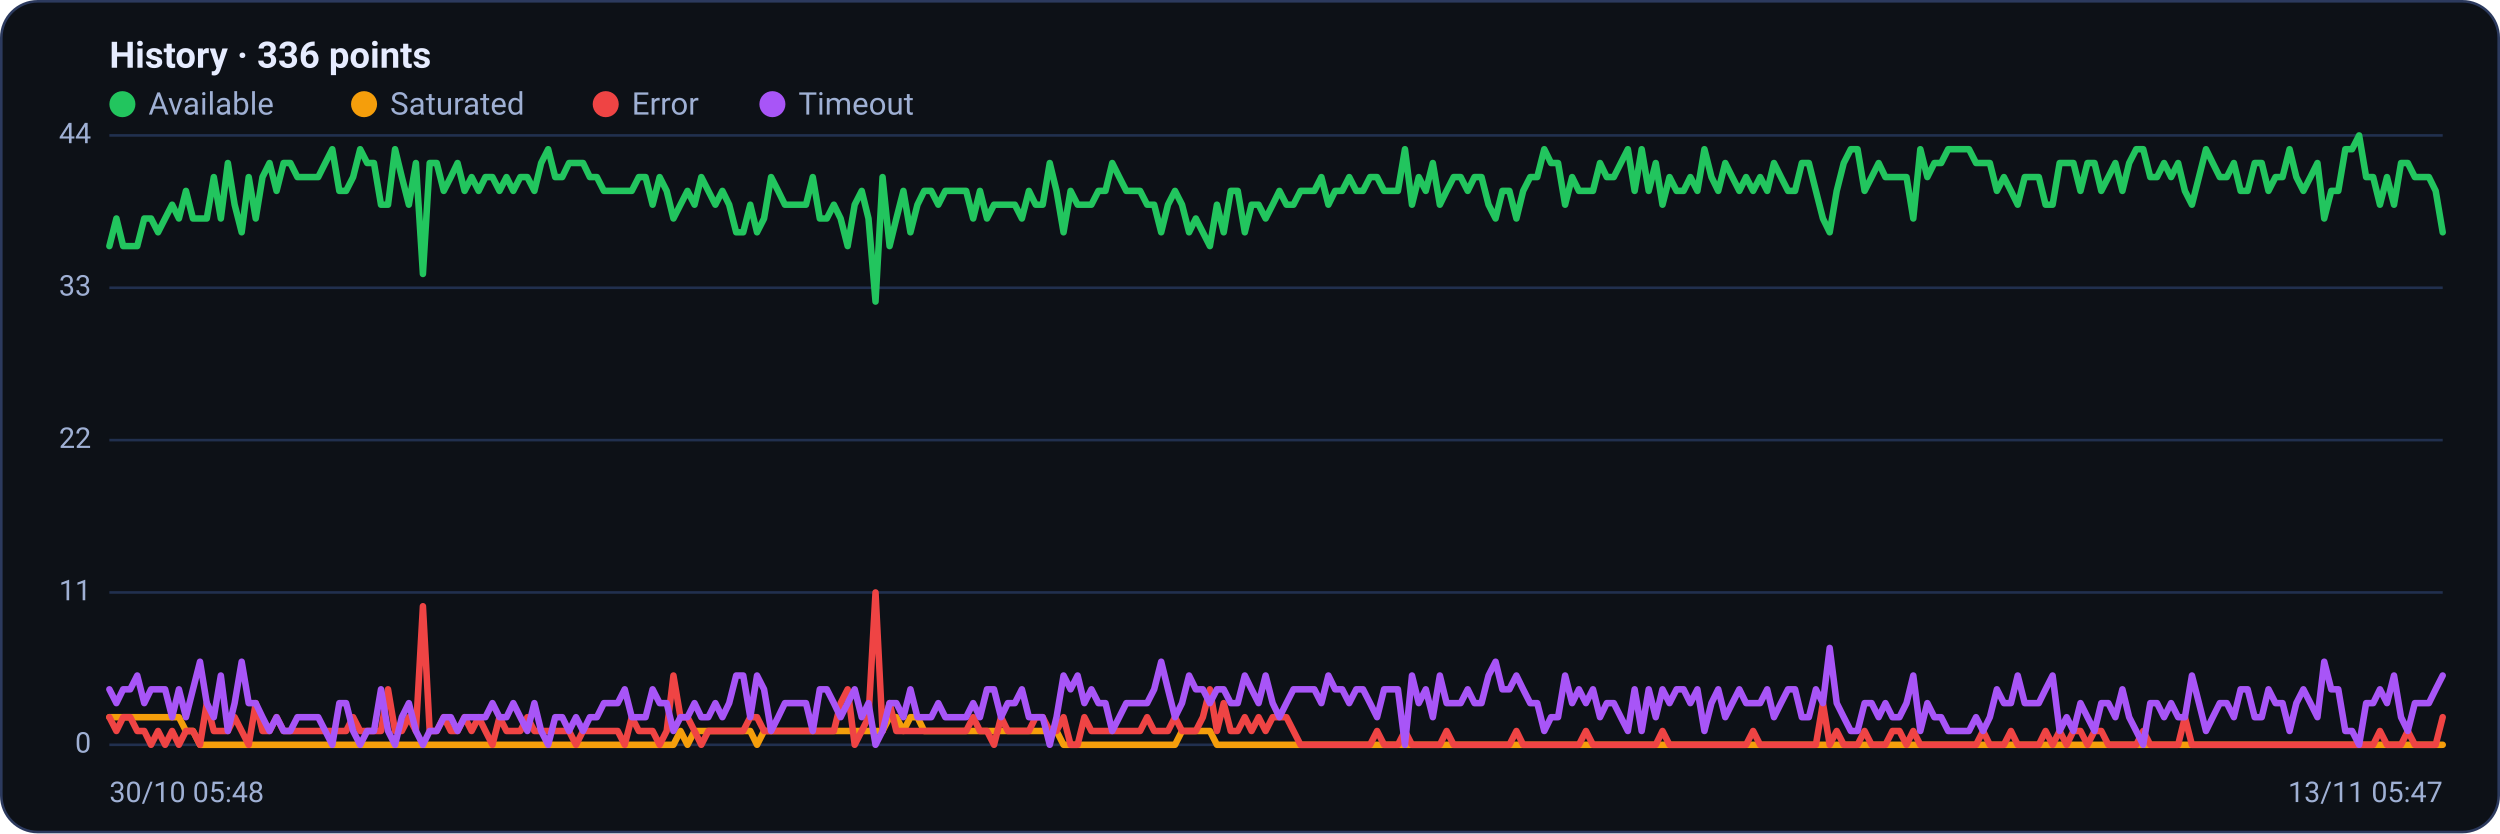
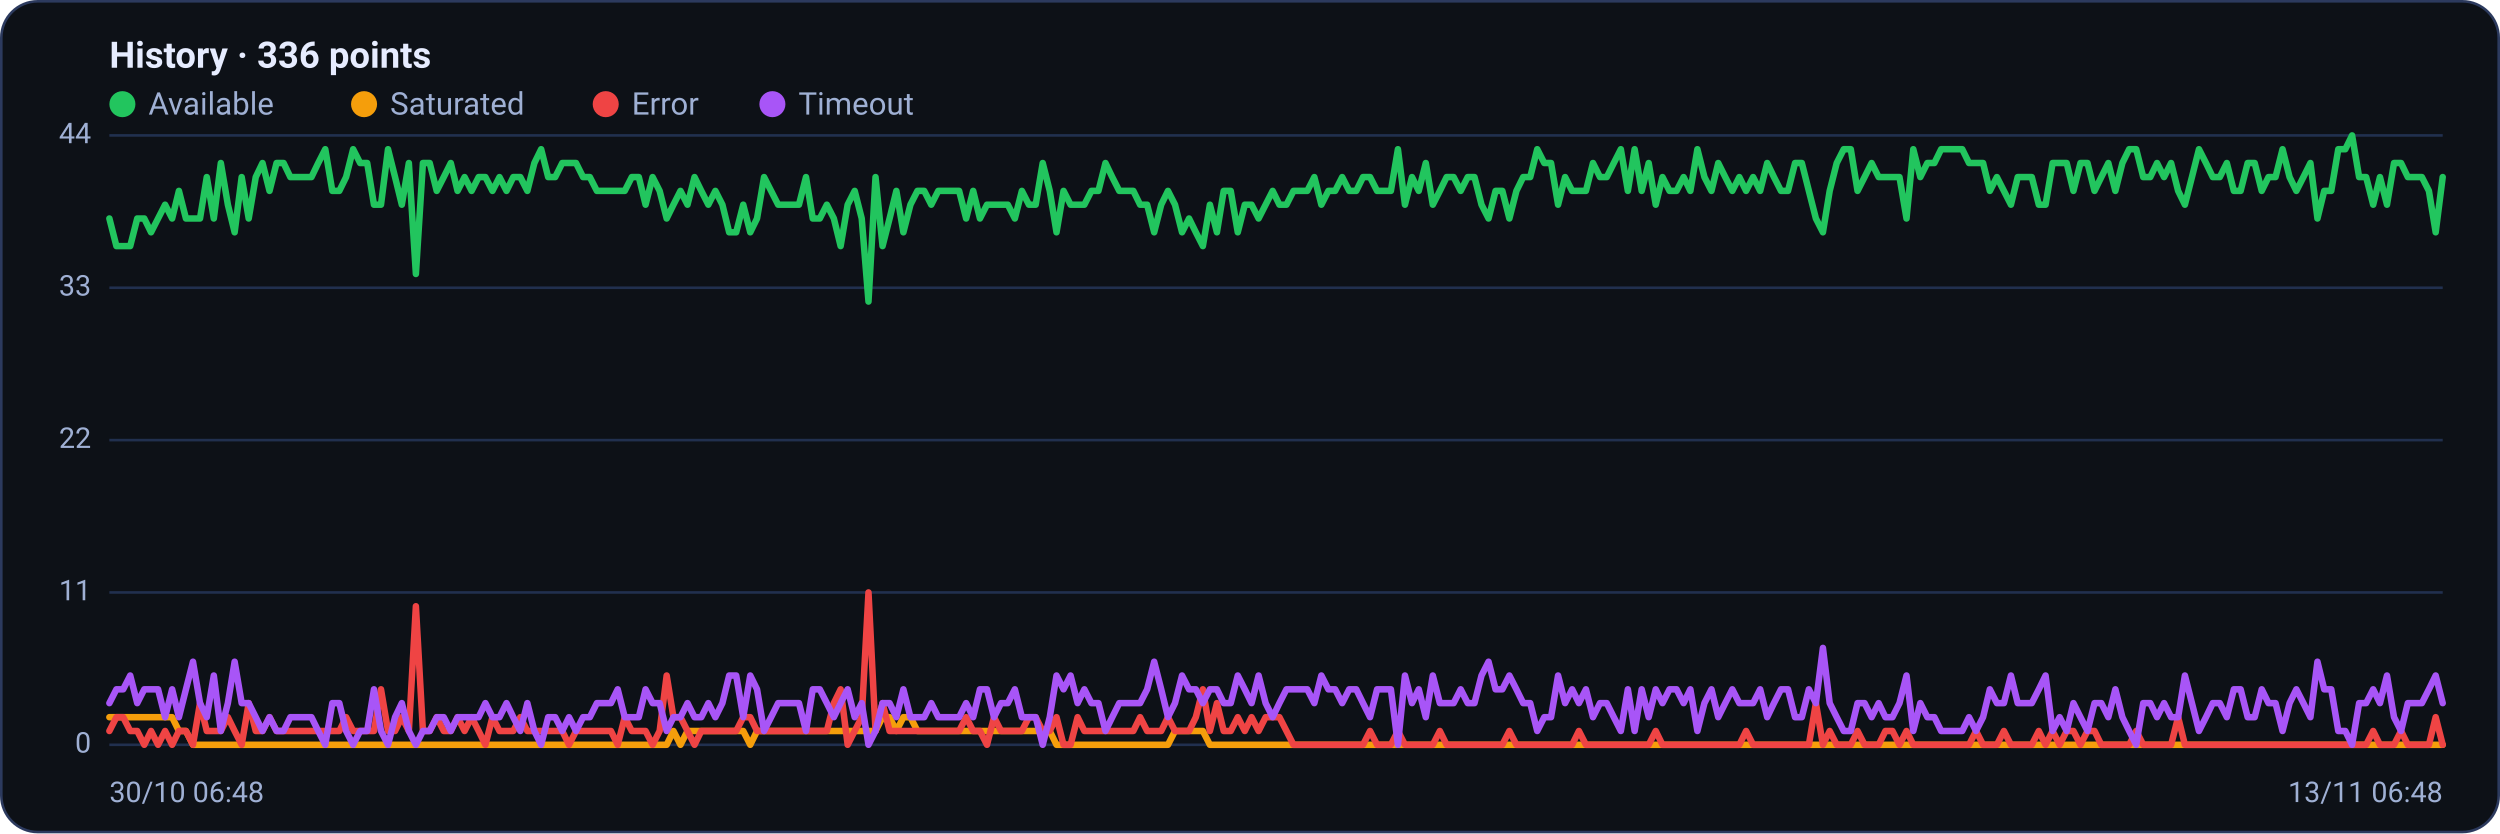
<svg xmlns="http://www.w3.org/2000/svg" viewBox="0 0 960 320" width="960" height="320" font-family="Segoe UI, system-ui, -apple-system, Roboto, Helvetica, Arial, sans-serif" role="img" aria-label="Availability history per region">
  <rect x="0.5" y="0.5" width="959" height="319" rx="14" fill="#0d1117" stroke="#2c3a5e" />
  <text x="42" y="26" font-size="14" font-weight="600" fill="#e6ecff">History · 336 points</text>
  <circle cx="47" cy="40" r="5" fill="#22c55e" />
  <text x="57" y="44" font-size="12" fill="#9fb0d4">Available</text>
  <circle cx="139.8" cy="40" r="5" fill="#f59e0b" />
  <text x="149.8" y="44" font-size="12" fill="#9fb0d4">Saturated</text>
  <circle cx="232.6" cy="40" r="5" fill="#ef4444" />
  <text x="242.6" y="44" font-size="12" fill="#9fb0d4">Error</text>
  <circle cx="296.6" cy="40" r="5" fill="#a855f7" />
  <text x="306.6" y="44" font-size="12" fill="#9fb0d4">Timeout</text>
  <line x1="42" y1="286.0" x2="938" y2="286.0" stroke="#21304f" stroke-width="1" />
  <text x="35" y="289.0" text-anchor="end" font-size="11" fill="#9fb0d4">0</text>
  <line x1="42" y1="227.5" x2="938" y2="227.5" stroke="#21304f" stroke-width="1" />
  <text x="35" y="230.5" text-anchor="end" font-size="11" fill="#9fb0d4">11</text>
  <line x1="42" y1="169.0" x2="938" y2="169.0" stroke="#21304f" stroke-width="1" />
  <text x="35" y="172.0" text-anchor="end" font-size="11" fill="#9fb0d4">22</text>
  <line x1="42" y1="110.5" x2="938" y2="110.5" stroke="#21304f" stroke-width="1" />
  <text x="35" y="113.5" text-anchor="end" font-size="11" fill="#9fb0d4">33</text>
  <line x1="42" y1="52.0" x2="938" y2="52.0" stroke="#21304f" stroke-width="1" />
  <text x="35" y="55.0" text-anchor="end" font-size="11" fill="#9fb0d4">44</text>
-   <polyline fill="none" stroke="#22c55e" stroke-width="2.5" stroke-linejoin="round" stroke-linecap="round" points="42.0,94.5 44.7,83.9 47.3,94.5 50.0,94.5 52.7,94.5 55.4,83.9 58.0,83.9 60.7,89.2 63.4,83.9 66.1,78.6 68.7,83.9 71.4,73.3 74.1,83.9 76.8,83.9 79.4,83.9 82.1,68.0 84.8,83.9 87.5,62.6 90.1,78.6 92.8,89.2 95.5,68.0 98.2,83.9 100.8,68.0 103.5,62.6 106.2,73.3 108.9,62.6 111.5,62.6 114.2,68.0 116.9,68.0 119.6,68.0 122.2,68.0 124.9,62.6 127.6,57.3 130.3,73.3 132.9,73.3 135.6,68.0 138.3,57.3 141.0,62.6 143.6,62.6 146.3,78.6 149.0,78.6 151.7,57.3 154.3,68.0 157.0,78.6 159.7,62.6 162.4,105.2 165.0,62.6 167.7,62.6 170.4,73.3 173.1,68.0 175.7,62.6 178.4,73.3 181.1,68.0 183.8,73.3 186.4,68.0 189.1,68.0 191.8,73.3 194.5,68.0 197.1,73.3 199.8,68.0 202.5,68.0 205.2,73.3 207.8,62.6 210.5,57.3 213.2,68.0 215.9,68.0 218.5,62.6 221.2,62.6 223.9,62.6 226.5,68.0 229.2,68.0 231.9,73.3 234.6,73.3 237.2,73.3 239.9,73.3 242.6,73.3 245.3,68.0 247.9,68.0 250.6,78.6 253.3,68.0 256.0,73.3 258.6,83.9 261.3,78.6 264.0,73.3 266.7,78.6 269.3,68.0 272.0,73.3 274.7,78.6 277.4,73.3 280.0,78.6 282.7,89.2 285.4,89.2 288.1,78.6 290.7,89.2 293.4,83.9 296.1,68.0 298.8,73.3 301.4,78.6 304.1,78.6 306.8,78.6 309.5,78.6 312.1,68.0 314.8,83.9 317.5,83.9 320.2,78.6 322.8,83.9 325.5,94.5 328.2,78.6 330.9,73.3 333.5,83.9 336.2,115.8 338.9,68.0 341.6,94.5 344.2,83.9 346.9,73.3 349.6,89.2 352.3,78.6 354.9,73.3 357.6,73.3 360.3,78.6 363.0,73.3 365.6,73.3 368.3,73.3 371.0,73.3 373.7,83.9 376.3,73.3 379.0,83.9 381.7,78.6 384.4,78.6 387.0,78.6 389.7,78.6 392.4,83.9 395.1,73.3 397.7,78.6 400.4,78.6 403.1,62.6 405.7,73.3 408.4,89.2 411.1,73.3 413.8,78.6 416.4,78.6 419.1,78.6 421.8,73.3 424.5,73.3 427.1,62.6 429.8,68.0 432.5,73.3 435.2,73.3 437.8,73.3 440.5,78.6 443.2,78.6 445.9,89.2 448.5,78.6 451.2,73.3 453.9,78.6 456.6,89.2 459.2,83.9 461.9,89.2 464.6,94.5 467.3,78.6 469.9,89.2 472.6,73.3 475.3,73.3 478.0,89.2 480.6,78.6 483.3,78.6 486.0,83.9 488.7,78.6 491.3,73.3 494.0,78.6 496.7,78.6 499.4,73.3 502.0,73.3 504.7,73.3 507.4,68.0 510.1,78.6 512.7,73.3 515.4,73.3 518.1,68.0 520.8,73.3 523.4,73.3 526.1,68.0 528.8,68.0 531.5,73.3 534.1,73.3 536.8,73.3 539.5,57.3 542.2,78.6 544.8,68.0 547.5,73.3 550.2,62.6 552.9,78.6 555.5,73.3 558.2,68.0 560.9,68.0 563.6,73.3 566.2,68.0 568.9,68.0 571.6,78.6 574.3,83.9 576.9,73.3 579.6,73.3 582.3,83.9 584.9,73.3 587.6,68.0 590.3,68.0 593.0,57.3 595.6,62.6 598.3,62.6 601.0,78.6 603.7,68.0 606.3,73.3 609.0,73.3 611.7,73.3 614.4,62.6 617.0,68.0 619.7,68.0 622.4,62.6 625.1,57.3 627.7,73.3 630.4,57.3 633.1,73.3 635.8,62.6 638.4,78.6 641.1,68.0 643.8,73.3 646.5,73.3 649.1,68.0 651.8,73.3 654.5,57.3 657.2,68.0 659.8,73.3 662.5,62.6 665.2,68.0 667.9,73.3 670.5,68.0 673.2,73.3 675.9,68.0 678.6,73.3 681.2,62.6 683.9,68.0 686.6,73.3 689.3,73.3 691.9,62.6 694.6,62.6 697.3,73.3 700.0,83.9 702.6,89.2 705.3,73.3 708.0,62.6 710.7,57.3 713.3,57.3 716.0,73.3 718.7,68.0 721.4,62.6 724.0,68.0 726.7,68.0 729.4,68.0 732.1,68.0 734.7,83.9 737.4,57.3 740.1,68.0 742.8,62.6 745.4,62.6 748.1,57.3 750.8,57.3 753.5,57.3 756.1,57.3 758.8,62.6 761.5,62.6 764.1,62.6 766.8,73.3 769.5,68.0 772.2,73.3 774.8,78.6 777.5,68.0 780.2,68.0 782.9,68.0 785.5,78.6 788.2,78.6 790.9,62.6 793.6,62.6 796.2,62.6 798.9,73.3 801.6,62.6 804.3,62.6 806.9,73.3 809.6,68.0 812.3,62.6 815.0,73.3 817.6,62.6 820.3,57.3 823.0,57.3 825.7,68.0 828.3,68.0 831.0,62.6 833.7,68.0 836.4,62.6 839.0,73.3 841.7,78.6 844.4,68.0 847.1,57.3 849.7,62.6 852.4,68.0 855.1,68.0 857.8,62.6 860.4,73.3 863.1,73.3 865.8,62.6 868.5,62.6 871.1,73.3 873.8,68.0 876.5,68.0 879.2,57.3 881.8,68.0 884.5,73.3 887.2,68.0 889.9,62.6 892.5,83.9 895.2,73.3 897.9,73.3 900.6,57.3 903.2,57.3 905.9,52.0 908.6,68.0 911.3,68.0 913.9,78.6 916.6,68.0 919.3,78.6 922.0,62.6 924.6,62.6 927.3,68.0 930.0,68.0 932.7,68.0 935.3,73.3 938.0,89.2" />
-   <polyline fill="none" stroke="#f59e0b" stroke-width="2.5" stroke-linejoin="round" stroke-linecap="round" points="42.0,275.4 44.7,275.4 47.3,275.4 50.0,275.4 52.7,275.4 55.4,275.4 58.0,275.4 60.7,275.4 63.4,275.4 66.1,275.4 68.7,275.4 71.4,280.7 74.1,280.7 76.8,286.0 79.4,286.0 82.1,286.0 84.8,286.0 87.5,286.0 90.1,286.0 92.8,286.0 95.5,286.0 98.2,286.0 100.8,286.0 103.5,286.0 106.2,286.0 108.9,286.0 111.5,286.0 114.2,286.0 116.9,286.0 119.6,286.0 122.2,286.0 124.9,286.0 127.6,286.0 130.3,286.0 132.9,286.0 135.6,286.0 138.3,286.0 141.0,286.0 143.6,286.0 146.3,286.0 149.0,286.0 151.7,286.0 154.3,286.0 157.0,286.0 159.7,286.0 162.4,286.0 165.0,286.0 167.7,286.0 170.4,286.0 173.1,286.0 175.7,286.0 178.4,286.0 181.1,286.0 183.8,286.0 186.4,286.0 189.1,286.0 191.8,286.0 194.5,286.0 197.1,286.0 199.8,286.0 202.5,286.0 205.2,286.0 207.8,286.0 210.5,286.0 213.2,286.0 215.9,286.0 218.5,286.0 221.2,286.0 223.9,286.0 226.5,286.0 229.2,286.0 231.9,286.0 234.6,286.0 237.2,286.0 239.9,286.0 242.6,286.0 245.3,286.0 247.9,286.0 250.6,286.0 253.3,286.0 256.0,286.0 258.6,286.0 261.3,280.7 264.0,286.0 266.7,280.7 269.3,280.7 272.0,280.7 274.7,280.7 277.4,280.7 280.0,280.7 282.7,280.7 285.4,280.7 288.1,280.7 290.7,286.0 293.4,280.7 296.1,280.7 298.8,280.7 301.4,280.7 304.1,280.7 306.8,280.7 309.5,280.7 312.1,280.7 314.8,280.7 317.5,280.7 320.2,280.7 322.8,280.7 325.5,280.7 328.2,280.7 330.9,280.7 333.5,280.7 336.2,280.7 338.9,280.7 341.6,275.4 344.2,275.4 346.9,280.7 349.6,275.4 352.3,275.4 354.9,280.7 357.6,280.7 360.3,280.7 363.0,280.7 365.6,280.7 368.3,280.7 371.0,280.7 373.7,280.7 376.3,280.7 379.0,280.7 381.7,280.7 384.4,280.7 387.0,280.7 389.7,280.7 392.4,280.7 395.1,280.7 397.7,280.7 400.4,280.7 403.1,280.7 405.7,280.7 408.4,286.0 411.1,286.0 413.8,286.0 416.4,286.0 419.1,286.0 421.8,286.0 424.5,286.0 427.1,286.0 429.8,286.0 432.5,286.0 435.2,286.0 437.8,286.0 440.5,286.0 443.2,286.0 445.9,286.0 448.5,286.0 451.2,286.0 453.9,280.7 456.6,280.7 459.2,280.7 461.9,280.7 464.6,280.7 467.3,286.0 469.9,286.0 472.6,286.0 475.3,286.0 478.0,286.0 480.6,286.0 483.3,286.0 486.0,286.0 488.7,286.0 491.3,286.0 494.0,286.0 496.7,286.0 499.4,286.0 502.0,286.0 504.7,286.0 507.4,286.0 510.1,286.0 512.7,286.0 515.4,286.0 518.1,286.0 520.8,286.0 523.4,286.0 526.1,286.0 528.8,286.0 531.5,286.0 534.1,286.0 536.8,286.0 539.5,286.0 542.2,286.0 544.8,286.0 547.5,286.0 550.2,286.0 552.9,286.0 555.5,286.0 558.2,286.0 560.9,286.0 563.6,286.0 566.2,286.0 568.9,286.0 571.6,286.0 574.3,286.0 576.9,286.0 579.6,286.0 582.3,286.0 584.9,286.0 587.6,286.0 590.3,286.0 593.0,286.0 595.6,286.0 598.3,286.0 601.0,286.0 603.7,286.0 606.3,286.0 609.0,286.0 611.7,286.0 614.4,286.0 617.0,286.0 619.7,286.0 622.4,286.0 625.1,286.0 627.7,286.0 630.4,286.0 633.1,286.0 635.8,286.0 638.4,286.0 641.1,286.0 643.8,286.0 646.5,286.0 649.1,286.0 651.8,286.0 654.5,286.0 657.2,286.0 659.8,286.0 662.5,286.0 665.2,286.0 667.9,286.0 670.5,286.0 673.2,286.0 675.9,286.0 678.6,286.0 681.2,286.0 683.9,286.0 686.6,286.0 689.3,286.0 691.9,286.0 694.6,286.0 697.3,286.0 700.0,286.0 702.6,286.0 705.3,286.0 708.0,286.0 710.7,286.0 713.3,286.0 716.0,286.0 718.7,286.0 721.4,286.0 724.0,286.0 726.7,286.0 729.4,286.0 732.1,286.0 734.7,286.0 737.4,286.0 740.1,286.0 742.8,286.0 745.4,286.0 748.1,286.0 750.8,286.0 753.5,286.0 756.1,286.0 758.8,286.0 761.5,286.0 764.1,286.0 766.8,286.0 769.5,286.0 772.2,286.0 774.8,286.0 777.5,286.0 780.2,286.0 782.9,286.0 785.5,286.0 788.2,286.0 790.9,286.0 793.6,286.0 796.2,286.0 798.9,286.0 801.6,286.0 804.3,286.0 806.9,286.0 809.6,286.0 812.3,286.0 815.0,286.0 817.6,286.0 820.3,286.0 823.0,286.0 825.7,286.0 828.3,286.0 831.0,286.0 833.7,286.0 836.4,286.0 839.0,286.0 841.7,286.0 844.4,286.0 847.1,286.0 849.7,286.0 852.4,286.0 855.1,286.0 857.8,286.0 860.4,286.0 863.1,286.0 865.8,286.0 868.5,286.0 871.1,286.0 873.8,286.0 876.5,286.0 879.2,286.0 881.8,286.0 884.5,286.0 887.2,286.0 889.9,286.0 892.5,286.0 895.2,286.0 897.9,286.0 900.6,286.0 903.2,286.0 905.9,286.0 908.6,286.0 911.3,286.0 913.9,286.0 916.6,286.0 919.3,286.0 922.0,286.0 924.6,286.0 927.3,286.0 930.0,286.0 932.7,286.0 935.3,286.0 938.0,286.0" />
-   <polyline fill="none" stroke="#ef4444" stroke-width="2.5" stroke-linejoin="round" stroke-linecap="round" points="42.0,275.4 44.7,280.7 47.3,275.4 50.0,275.4 52.7,280.7 55.4,280.7 58.0,286.0 60.7,280.7 63.4,286.0 66.1,280.7 68.7,286.0 71.4,280.7 74.1,280.7 76.8,286.0 79.4,270.0 82.1,280.7 84.8,280.7 87.5,280.7 90.1,275.4 92.8,280.7 95.5,286.0 98.2,270.0 100.8,280.7 103.5,280.7 106.2,275.4 108.9,280.7 111.5,280.7 114.2,280.7 116.9,280.7 119.6,280.7 122.2,280.7 124.9,280.7 127.6,280.7 130.3,280.7 132.9,280.7 135.6,275.4 138.3,280.7 141.0,280.7 143.6,280.7 146.3,280.7 149.0,264.7 151.7,280.7 154.3,280.7 157.0,275.4 159.7,280.7 162.4,232.8 165.0,280.7 167.7,280.7 170.4,275.4 173.1,280.7 175.7,280.7 178.4,275.4 181.1,280.7 183.8,275.4 186.4,280.7 189.1,286.0 191.8,275.4 194.5,280.7 197.1,280.7 199.8,280.7 202.5,275.4 205.2,280.7 207.8,280.7 210.5,280.7 213.2,280.7 215.9,280.7 218.5,280.7 221.2,286.0 223.9,280.7 226.5,280.7 229.2,280.7 231.9,280.7 234.6,280.7 237.2,280.7 239.9,286.0 242.6,275.4 245.3,280.7 247.9,280.7 250.6,280.7 253.3,286.0 256.0,280.7 258.6,259.4 261.3,275.4 264.0,275.4 266.7,280.7 269.3,286.0 272.0,280.7 274.7,280.7 277.4,280.7 280.0,280.7 282.7,280.7 285.4,280.7 288.1,275.4 290.7,275.4 293.4,280.7 296.1,280.7 298.8,280.7 301.4,280.7 304.1,280.7 306.8,280.7 309.5,280.7 312.1,280.7 314.8,280.7 317.5,280.7 320.2,280.7 322.8,270.0 325.5,264.7 328.2,286.0 330.9,280.7 333.5,275.4 336.2,227.5 338.9,280.7 341.6,270.0 344.2,280.7 346.9,280.7 349.6,280.7 352.3,280.7 354.9,280.7 357.6,280.7 360.3,280.7 363.0,280.7 365.6,280.7 368.3,280.7 371.0,280.7 373.7,275.4 376.3,280.7 379.0,280.7 381.7,286.0 384.4,275.4 387.0,280.7 389.7,280.7 392.4,280.7 395.1,280.7 397.7,275.4 400.4,275.4 403.1,280.7 405.7,280.7 408.4,275.4 411.1,286.0 413.8,286.0 416.4,275.4 419.1,280.7 421.8,280.7 424.5,280.7 427.1,280.7 429.8,280.7 432.5,280.7 435.2,280.7 437.8,280.7 440.5,275.4 443.2,280.7 445.9,280.7 448.5,280.7 451.2,275.4 453.9,280.7 456.6,280.7 459.2,280.7 461.9,275.4 464.6,264.7 467.3,280.7 469.9,270.0 472.6,280.7 475.3,280.7 478.0,275.4 480.6,280.7 483.3,275.4 486.0,280.7 488.7,275.4 491.3,275.4 494.0,275.4 496.7,280.7 499.4,286.0 502.0,286.0 504.7,286.0 507.4,286.0 510.1,286.0 512.7,286.0 515.4,286.0 518.1,286.0 520.8,286.0 523.4,286.0 526.1,286.0 528.8,280.7 531.5,286.0 534.1,286.0 536.8,286.0 539.5,280.7 542.2,286.0 544.8,286.0 547.5,286.0 550.2,286.0 552.9,286.0 555.5,280.7 558.2,286.0 560.9,286.0 563.6,286.0 566.2,286.0 568.9,286.0 571.6,286.0 574.3,286.0 576.9,286.0 579.6,286.0 582.3,280.7 584.9,286.0 587.6,286.0 590.3,286.0 593.0,286.0 595.6,286.0 598.3,286.0 601.0,286.0 603.7,286.0 606.3,286.0 609.0,280.7 611.7,286.0 614.4,286.0 617.0,286.0 619.7,286.0 622.4,286.0 625.1,286.0 627.7,286.0 630.4,286.0 633.1,286.0 635.8,286.0 638.4,280.7 641.1,286.0 643.8,286.0 646.5,286.0 649.1,286.0 651.8,286.0 654.5,286.0 657.2,286.0 659.8,286.0 662.5,286.0 665.2,286.0 667.9,286.0 670.5,286.0 673.2,280.7 675.9,286.0 678.6,286.0 681.2,286.0 683.9,286.0 686.6,286.0 689.3,286.0 691.9,286.0 694.6,286.0 697.3,286.0 700.0,270.0 702.6,286.0 705.3,280.7 708.0,286.0 710.7,286.0 713.3,286.0 716.0,280.7 718.7,286.0 721.4,286.0 724.0,286.0 726.7,280.7 729.4,280.7 732.1,286.0 734.7,280.7 737.4,286.0 740.1,286.0 742.8,286.0 745.4,286.0 748.1,286.0 750.8,286.0 753.5,286.0 756.1,286.0 758.8,286.0 761.5,280.7 764.1,286.0 766.8,286.0 769.5,286.0 772.2,280.7 774.8,286.0 777.5,286.0 780.2,286.0 782.9,286.0 785.5,280.7 788.2,286.0 790.9,280.7 793.6,286.0 796.2,280.7 798.9,280.7 801.6,286.0 804.3,280.7 806.9,280.7 809.6,286.0 812.3,286.0 815.0,286.0 817.6,286.0 820.3,286.0 823.0,280.7 825.7,286.0 828.3,286.0 831.0,286.0 833.7,286.0 836.4,286.0 839.0,275.4 841.7,286.0 844.4,286.0 847.1,286.0 849.7,286.0 852.4,286.0 855.1,286.0 857.8,286.0 860.4,286.0 863.1,286.0 865.8,286.0 868.5,286.0 871.1,286.0 873.8,286.0 876.5,286.0 879.2,286.0 881.8,286.0 884.5,286.0 887.2,286.0 889.9,286.0 892.5,286.0 895.2,286.0 897.9,286.0 900.6,286.0 903.2,286.0 905.9,286.0 908.6,286.0 911.3,286.0 913.9,280.7 916.6,286.0 919.3,286.0 922.0,286.0 924.6,280.7 927.3,286.0 930.0,286.0 932.7,286.0 935.3,286.0 938.0,275.4" />
-   <polyline fill="none" stroke="#a855f7" stroke-width="2.5" stroke-linejoin="round" stroke-linecap="round" points="42.0,264.7 44.7,270.0 47.3,264.7 50.0,264.7 52.7,259.4 55.4,270.0 58.0,264.7 60.7,264.7 63.4,264.7 66.1,275.4 68.7,264.7 71.4,275.4 74.1,264.7 76.8,254.1 79.4,270.0 82.1,275.4 84.8,259.4 87.5,280.7 90.1,270.0 92.8,254.1 95.5,270.0 98.2,270.0 100.8,275.4 103.5,280.7 106.2,275.4 108.9,280.7 111.5,280.7 114.2,275.4 116.9,275.4 119.6,275.4 122.2,275.4 124.9,280.7 127.6,286.0 130.3,270.0 132.9,270.0 135.6,280.7 138.3,286.0 141.0,280.7 143.6,280.7 146.3,264.7 149.0,280.7 151.7,286.0 154.3,275.4 157.0,270.0 159.7,280.7 162.4,286.0 165.0,280.7 167.7,280.7 170.4,275.4 173.1,275.4 175.7,280.7 178.4,275.4 181.1,275.4 183.8,275.4 186.4,275.4 189.1,270.0 191.8,275.4 194.5,275.4 197.1,270.0 199.8,275.4 202.5,280.7 205.2,270.0 207.8,280.7 210.5,286.0 213.2,275.4 215.9,275.4 218.5,280.7 221.2,275.4 223.9,280.7 226.5,275.4 229.2,275.4 231.9,270.0 234.6,270.0 237.2,270.0 239.9,264.7 242.6,275.4 245.3,275.4 247.9,275.4 250.6,264.7 253.3,270.0 256.0,270.0 258.6,280.7 261.3,275.4 264.0,275.4 266.7,270.0 269.3,275.4 272.0,275.4 274.7,270.0 277.4,275.4 280.0,270.0 282.7,259.4 285.4,259.4 288.1,275.4 290.7,259.4 293.4,264.7 296.1,280.7 298.8,275.4 301.4,270.0 304.1,270.0 306.8,270.0 309.5,270.0 312.1,280.7 314.8,264.7 317.5,264.7 320.2,270.0 322.8,275.4 325.5,270.0 328.2,264.7 330.9,275.4 333.5,270.0 336.2,286.0 338.9,280.7 341.6,270.0 344.2,270.0 346.9,275.4 349.6,264.7 352.3,275.4 354.9,275.4 357.6,275.4 360.3,270.0 363.0,275.4 365.6,275.4 368.3,275.4 371.0,275.4 373.7,270.0 376.3,275.4 379.0,264.7 381.7,264.7 384.4,275.4 387.0,270.0 389.7,270.0 392.4,264.7 395.1,275.4 397.7,275.4 400.4,275.4 403.1,286.0 405.7,275.4 408.4,259.4 411.1,264.7 413.8,259.4 416.4,270.0 419.1,264.7 421.8,270.0 424.5,270.0 427.1,280.7 429.8,275.4 432.5,270.0 435.2,270.0 437.8,270.0 440.5,270.0 443.2,264.7 445.9,254.1 448.5,264.7 451.2,275.4 453.9,270.0 456.6,259.4 459.2,264.7 461.9,264.7 464.6,270.0 467.3,264.7 469.9,264.7 472.6,270.0 475.3,270.0 478.0,259.4 480.6,264.7 483.3,270.0 486.0,259.4 488.7,270.0 491.3,275.4 494.0,270.0 496.7,264.7 499.4,264.7 502.0,264.7 504.7,264.7 507.4,270.0 510.1,259.4 512.7,264.7 515.4,264.7 518.1,270.0 520.8,264.7 523.4,264.7 526.1,270.0 528.8,275.4 531.5,264.7 534.1,264.7 536.8,264.7 539.5,286.0 542.2,259.4 544.8,270.0 547.5,264.7 550.2,275.4 552.9,259.4 555.5,270.0 558.2,270.0 560.9,270.0 563.6,264.7 566.2,270.0 568.9,270.0 571.6,259.4 574.3,254.1 576.9,264.7 579.6,264.7 582.3,259.4 584.9,264.7 587.6,270.0 590.3,270.0 593.0,280.7 595.6,275.4 598.3,275.4 601.0,259.4 603.7,270.0 606.3,264.7 609.0,270.0 611.7,264.7 614.4,275.4 617.0,270.0 619.7,270.0 622.4,275.4 625.1,280.7 627.7,264.7 630.4,280.7 633.1,264.7 635.8,275.4 638.4,264.7 641.1,270.0 643.8,264.7 646.5,264.7 649.1,270.0 651.8,264.7 654.5,280.7 657.2,270.0 659.8,264.7 662.5,275.4 665.2,270.0 667.9,264.7 670.5,270.0 673.2,270.0 675.9,270.0 678.6,264.7 681.2,275.4 683.9,270.0 686.6,264.7 689.3,264.7 691.9,275.4 694.6,275.4 697.3,264.7 700.0,270.0 702.6,248.8 705.3,270.0 708.0,275.4 710.7,280.7 713.3,280.7 716.0,270.0 718.7,270.0 721.4,275.4 724.0,270.0 726.7,275.4 729.4,275.4 732.1,270.0 734.7,259.4 737.4,280.7 740.1,270.0 742.8,275.4 745.4,275.4 748.1,280.7 750.8,280.7 753.5,280.7 756.1,280.7 758.8,275.4 761.5,280.7 764.1,275.4 766.8,264.7 769.5,270.0 772.2,270.0 774.8,259.4 777.5,270.0 780.2,270.0 782.9,270.0 785.5,264.7 788.2,259.4 790.9,280.7 793.6,275.4 796.2,280.7 798.9,270.0 801.6,275.4 804.3,280.7 806.9,270.0 809.6,270.0 812.3,275.4 815.0,264.7 817.6,275.4 820.3,280.7 823.0,286.0 825.7,270.0 828.3,270.0 831.0,275.4 833.7,270.0 836.4,275.4 839.0,275.4 841.7,259.4 844.4,270.0 847.1,280.7 849.7,275.4 852.4,270.0 855.1,270.0 857.8,275.4 860.4,264.7 863.1,264.7 865.8,275.4 868.5,275.4 871.1,264.7 873.8,270.0 876.5,270.0 879.2,280.7 881.8,270.0 884.5,264.7 887.2,270.0 889.9,275.4 892.5,254.1 895.2,264.7 897.9,264.7 900.6,280.7 903.2,280.7 905.9,286.0 908.6,270.0 911.3,270.0 913.9,264.7 916.6,270.0 919.3,259.4 922.0,275.4 924.6,280.7 927.3,270.0 930.0,270.0 932.7,270.0 935.3,264.7 938.0,259.4" />
-   <text x="42" y="308" font-size="11" fill="#9fb0d4">30/10 05:48</text>
-   <text x="938" y="308" text-anchor="end" font-size="11" fill="#9fb0d4">13/11 05:47</text>
+   <polyline fill="none" stroke="#22c55e" stroke-width="2.5" stroke-linejoin="round" stroke-linecap="round" points="42.0,83.9 44.7,94.5 47.3,94.5 50.0,94.5 52.7,83.9 55.4,83.9 58.0,89.2 60.7,83.9 63.4,78.6 66.1,83.9 68.7,73.3 71.4,83.9 74.1,83.9 76.8,83.9 79.4,68.0 82.1,83.9 84.8,62.6 87.5,78.6 90.1,89.2 92.8,68.0 95.5,83.9 98.2,68.0 100.8,62.6 103.5,73.3 106.2,62.6 108.9,62.6 111.5,68.0 114.2,68.0 116.9,68.0 119.6,68.0 122.2,62.6 124.9,57.3 127.6,73.3 130.3,73.3 132.9,68.0 135.6,57.3 138.3,62.6 141.0,62.6 143.6,78.6 146.3,78.6 149.0,57.3 151.7,68.0 154.3,78.6 157.0,62.6 159.7,105.2 162.4,62.6 165.0,62.6 167.7,73.3 170.4,68.0 173.1,62.6 175.7,73.3 178.4,68.0 181.1,73.3 183.8,68.0 186.4,68.0 189.1,73.3 191.8,68.0 194.5,73.3 197.1,68.0 199.8,68.0 202.5,73.3 205.2,62.6 207.8,57.3 210.5,68.0 213.2,68.0 215.9,62.6 218.5,62.6 221.2,62.6 223.9,68.0 226.5,68.0 229.2,73.3 231.9,73.3 234.6,73.3 237.2,73.3 239.9,73.3 242.6,68.0 245.3,68.0 247.9,78.6 250.6,68.0 253.3,73.3 256.0,83.9 258.6,78.6 261.3,73.3 264.0,78.6 266.7,68.0 269.3,73.3 272.0,78.6 274.7,73.3 277.4,78.6 280.0,89.2 282.7,89.2 285.4,78.6 288.1,89.2 290.7,83.9 293.4,68.0 296.1,73.3 298.8,78.6 301.4,78.6 304.1,78.6 306.8,78.6 309.5,68.0 312.1,83.9 314.8,83.9 317.5,78.6 320.2,83.9 322.8,94.5 325.5,78.6 328.2,73.3 330.9,83.9 333.5,115.8 336.2,68.0 338.9,94.5 341.6,83.9 344.2,73.3 346.9,89.2 349.6,78.6 352.3,73.3 354.9,73.3 357.6,78.6 360.3,73.3 363.0,73.3 365.6,73.3 368.3,73.3 371.0,83.9 373.7,73.3 376.3,83.9 379.0,78.6 381.7,78.6 384.4,78.6 387.0,78.6 389.7,83.9 392.4,73.3 395.1,78.6 397.7,78.6 400.4,62.6 403.1,73.3 405.7,89.2 408.4,73.3 411.1,78.6 413.8,78.6 416.4,78.6 419.1,73.3 421.8,73.3 424.5,62.6 427.1,68.0 429.8,73.3 432.5,73.3 435.2,73.3 437.8,78.6 440.5,78.6 443.2,89.2 445.9,78.6 448.5,73.3 451.2,78.6 453.9,89.2 456.6,83.9 459.2,89.2 461.9,94.5 464.6,78.6 467.3,89.2 469.9,73.3 472.6,73.3 475.3,89.2 478.0,78.6 480.6,78.6 483.3,83.9 486.0,78.6 488.7,73.3 491.3,78.6 494.0,78.6 496.7,73.3 499.4,73.3 502.0,73.3 504.7,68.0 507.4,78.6 510.1,73.3 512.7,73.3 515.4,68.0 518.1,73.3 520.8,73.3 523.4,68.0 526.1,68.0 528.8,73.3 531.5,73.3 534.1,73.3 536.8,57.3 539.5,78.6 542.2,68.0 544.8,73.3 547.5,62.6 550.2,78.6 552.9,73.3 555.5,68.0 558.2,68.0 560.9,73.3 563.6,68.0 566.2,68.0 568.9,78.6 571.6,83.9 574.3,73.3 576.9,73.3 579.6,83.9 582.3,73.3 584.9,68.0 587.6,68.0 590.3,57.3 593.0,62.6 595.6,62.6 598.3,78.6 601.0,68.0 603.7,73.3 606.3,73.3 609.0,73.3 611.7,62.6 614.4,68.0 617.0,68.0 619.7,62.6 622.4,57.3 625.1,73.3 627.7,57.3 630.4,73.3 633.1,62.6 635.8,78.6 638.4,68.0 641.1,73.3 643.8,73.3 646.5,68.0 649.1,73.3 651.8,57.3 654.5,68.0 657.2,73.3 659.8,62.6 662.5,68.0 665.2,73.3 667.9,68.0 670.5,73.3 673.2,68.0 675.9,73.3 678.6,62.6 681.2,68.0 683.9,73.3 686.6,73.3 689.3,62.6 691.9,62.6 694.6,73.3 697.3,83.9 700.0,89.2 702.6,73.3 705.3,62.6 708.0,57.3 710.7,57.3 713.3,73.3 716.0,68.0 718.7,62.6 721.4,68.0 724.0,68.0 726.7,68.0 729.4,68.0 732.1,83.9 734.7,57.3 737.4,68.0 740.1,62.6 742.8,62.6 745.4,57.3 748.1,57.3 750.8,57.3 753.5,57.3 756.1,62.6 758.8,62.6 761.5,62.6 764.1,73.3 766.8,68.0 769.5,73.3 772.2,78.6 774.8,68.0 777.5,68.0 780.2,68.0 782.9,78.6 785.5,78.6 788.2,62.6 790.9,62.6 793.6,62.6 796.2,73.3 798.9,62.6 801.6,62.6 804.3,73.3 806.9,68.0 809.6,62.6 812.3,73.3 815.0,62.6 817.6,57.3 820.3,57.3 823.0,68.0 825.7,68.0 828.3,62.6 831.0,68.0 833.7,62.6 836.4,73.3 839.0,78.6 841.7,68.0 844.4,57.3 847.1,62.6 849.7,68.0 852.4,68.0 855.1,62.6 857.8,73.3 860.4,73.3 863.1,62.6 865.8,62.6 868.5,73.3 871.1,68.0 873.8,68.0 876.5,57.3 879.2,68.0 881.8,73.3 884.5,68.0 887.2,62.6 889.9,83.9 892.5,73.3 895.2,73.3 897.9,57.3 900.6,57.3 903.2,52.0 905.9,68.0 908.6,68.0 911.3,78.6 913.9,68.0 916.6,78.6 919.3,62.6 922.0,62.6 924.6,68.0 927.3,68.0 930.0,68.0 932.7,73.3 935.3,89.2 938.0,68.0" />
+   <polyline fill="none" stroke="#f59e0b" stroke-width="2.5" stroke-linejoin="round" stroke-linecap="round" points="42.0,275.4 44.7,275.4 47.3,275.4 50.0,275.4 52.7,275.4 55.4,275.4 58.0,275.4 60.7,275.4 63.4,275.4 66.1,275.4 68.7,280.7 71.4,280.7 74.1,286.0 76.8,286.0 79.4,286.0 82.1,286.0 84.8,286.0 87.5,286.0 90.1,286.0 92.8,286.0 95.5,286.0 98.2,286.0 100.8,286.0 103.5,286.0 106.2,286.0 108.9,286.0 111.5,286.0 114.2,286.0 116.9,286.0 119.6,286.0 122.2,286.0 124.9,286.0 127.6,286.0 130.3,286.0 132.9,286.0 135.6,286.0 138.3,286.0 141.0,286.0 143.6,286.0 146.3,286.0 149.0,286.0 151.7,286.0 154.3,286.0 157.0,286.0 159.7,286.0 162.4,286.0 165.0,286.0 167.7,286.0 170.4,286.0 173.1,286.0 175.7,286.0 178.4,286.0 181.1,286.0 183.8,286.0 186.4,286.0 189.1,286.0 191.8,286.0 194.5,286.0 197.1,286.0 199.8,286.0 202.5,286.0 205.2,286.0 207.8,286.0 210.5,286.0 213.2,286.0 215.9,286.0 218.5,286.0 221.2,286.0 223.9,286.0 226.5,286.0 229.2,286.0 231.9,286.0 234.6,286.0 237.2,286.0 239.9,286.0 242.6,286.0 245.3,286.0 247.9,286.0 250.6,286.0 253.3,286.0 256.0,286.0 258.6,280.7 261.3,286.0 264.0,280.7 266.7,280.7 269.3,280.7 272.0,280.7 274.7,280.7 277.4,280.7 280.0,280.7 282.7,280.7 285.4,280.7 288.1,286.0 290.7,280.7 293.4,280.7 296.1,280.7 298.8,280.7 301.4,280.7 304.1,280.7 306.8,280.7 309.5,280.7 312.1,280.7 314.8,280.7 317.5,280.7 320.2,280.7 322.8,280.7 325.5,280.7 328.2,280.7 330.9,280.7 333.5,280.7 336.2,280.7 338.9,275.4 341.6,275.4 344.2,280.7 346.9,275.4 349.6,275.4 352.3,280.7 354.9,280.7 357.6,280.7 360.3,280.7 363.0,280.7 365.6,280.7 368.3,280.7 371.0,280.7 373.7,280.7 376.3,280.7 379.0,280.7 381.7,280.7 384.4,280.7 387.0,280.7 389.7,280.7 392.4,280.7 395.1,280.7 397.7,280.7 400.4,280.7 403.1,280.7 405.7,286.0 408.4,286.0 411.1,286.0 413.8,286.0 416.4,286.0 419.1,286.0 421.8,286.0 424.5,286.0 427.1,286.0 429.8,286.0 432.5,286.0 435.2,286.0 437.8,286.0 440.5,286.0 443.2,286.0 445.9,286.0 448.5,286.0 451.2,280.7 453.9,280.7 456.6,280.7 459.2,280.7 461.9,280.7 464.6,286.0 467.3,286.0 469.9,286.0 472.6,286.0 475.3,286.0 478.0,286.0 480.6,286.0 483.3,286.0 486.0,286.0 488.7,286.0 491.3,286.0 494.0,286.0 496.7,286.0 499.4,286.0 502.0,286.0 504.7,286.0 507.4,286.0 510.1,286.0 512.7,286.0 515.4,286.0 518.1,286.0 520.8,286.0 523.4,286.0 526.1,286.0 528.8,286.0 531.5,286.0 534.1,286.0 536.8,286.0 539.5,286.0 542.2,286.0 544.8,286.0 547.5,286.0 550.2,286.0 552.9,286.0 555.5,286.0 558.2,286.0 560.9,286.0 563.6,286.0 566.2,286.0 568.9,286.0 571.6,286.0 574.3,286.0 576.9,286.0 579.6,286.0 582.3,286.0 584.9,286.0 587.6,286.0 590.3,286.0 593.0,286.0 595.6,286.0 598.3,286.0 601.0,286.0 603.7,286.0 606.3,286.0 609.0,286.0 611.7,286.0 614.4,286.0 617.0,286.0 619.7,286.0 622.4,286.0 625.1,286.0 627.7,286.0 630.4,286.0 633.1,286.0 635.8,286.0 638.4,286.0 641.1,286.0 643.8,286.0 646.5,286.0 649.1,286.0 651.8,286.0 654.5,286.0 657.2,286.0 659.8,286.0 662.5,286.0 665.2,286.0 667.9,286.0 670.5,286.0 673.2,286.0 675.9,286.0 678.6,286.0 681.2,286.0 683.9,286.0 686.6,286.0 689.3,286.0 691.9,286.0 694.6,286.0 697.3,286.0 700.0,286.0 702.6,286.0 705.3,286.0 708.0,286.0 710.7,286.0 713.3,286.0 716.0,286.0 718.7,286.0 721.4,286.0 724.0,286.0 726.7,286.0 729.4,286.0 732.1,286.0 734.7,286.0 737.4,286.0 740.1,286.0 742.8,286.0 745.4,286.0 748.1,286.0 750.8,286.0 753.5,286.0 756.1,286.0 758.8,286.0 761.5,286.0 764.1,286.0 766.8,286.0 769.5,286.0 772.2,286.0 774.8,286.0 777.5,286.0 780.2,286.0 782.9,286.0 785.5,286.0 788.2,286.0 790.9,286.0 793.6,286.0 796.2,286.0 798.9,286.0 801.6,286.0 804.3,286.0 806.9,286.0 809.6,286.0 812.3,286.0 815.0,286.0 817.6,286.0 820.3,286.0 823.0,286.0 825.7,286.0 828.3,286.0 831.0,286.0 833.7,286.0 836.4,286.0 839.0,286.0 841.7,286.0 844.4,286.0 847.1,286.0 849.7,286.0 852.4,286.0 855.1,286.0 857.8,286.0 860.4,286.0 863.1,286.0 865.8,286.0 868.5,286.0 871.1,286.0 873.8,286.0 876.5,286.0 879.2,286.0 881.8,286.0 884.5,286.0 887.2,286.0 889.9,286.0 892.5,286.0 895.2,286.0 897.9,286.0 900.6,286.0 903.2,286.0 905.9,286.0 908.6,286.0 911.3,286.0 913.9,286.0 916.6,286.0 919.3,286.0 922.0,286.0 924.6,286.0 927.3,286.0 930.0,286.0 932.7,286.0 935.3,286.0 938.0,286.0" />
+   <polyline fill="none" stroke="#ef4444" stroke-width="2.5" stroke-linejoin="round" stroke-linecap="round" points="42.0,280.7 44.7,275.4 47.3,275.4 50.0,280.7 52.7,280.7 55.4,286.0 58.0,280.7 60.7,286.0 63.4,280.7 66.1,286.0 68.7,280.7 71.4,280.7 74.1,286.0 76.8,270.0 79.4,280.7 82.1,280.7 84.8,280.7 87.5,275.4 90.1,280.7 92.8,286.0 95.5,270.0 98.2,280.7 100.8,280.7 103.5,275.4 106.2,280.7 108.9,280.7 111.5,280.7 114.2,280.7 116.9,280.7 119.6,280.7 122.2,280.7 124.9,280.7 127.6,280.7 130.3,280.7 132.9,275.4 135.6,280.7 138.3,280.7 141.0,280.7 143.6,280.7 146.3,264.7 149.0,280.7 151.7,280.7 154.3,275.4 157.0,280.7 159.7,232.8 162.4,280.7 165.0,280.7 167.7,275.4 170.4,280.7 173.1,280.7 175.7,275.4 178.4,280.7 181.1,275.4 183.8,280.7 186.4,286.0 189.1,275.4 191.8,280.7 194.5,280.7 197.1,280.7 199.8,275.4 202.5,280.7 205.2,280.7 207.8,280.7 210.5,280.7 213.2,280.7 215.9,280.7 218.5,286.0 221.2,280.7 223.9,280.7 226.5,280.7 229.2,280.7 231.9,280.7 234.6,280.7 237.2,286.0 239.9,275.4 242.6,280.7 245.3,280.7 247.9,280.7 250.6,286.0 253.3,280.7 256.0,259.4 258.6,275.4 261.3,275.4 264.0,280.7 266.7,286.0 269.3,280.7 272.0,280.7 274.7,280.7 277.4,280.7 280.0,280.7 282.7,280.7 285.4,275.4 288.1,275.4 290.7,280.7 293.4,280.7 296.1,280.7 298.8,280.7 301.4,280.7 304.1,280.7 306.8,280.7 309.5,280.7 312.1,280.7 314.8,280.7 317.5,280.7 320.2,270.0 322.8,264.7 325.5,286.0 328.2,280.7 330.9,275.4 333.5,227.5 336.2,280.7 338.9,270.0 341.6,280.7 344.2,280.7 346.9,280.7 349.6,280.7 352.3,280.7 354.9,280.7 357.6,280.7 360.3,280.7 363.0,280.7 365.6,280.7 368.3,280.7 371.0,275.4 373.7,280.7 376.3,280.7 379.0,286.0 381.7,275.4 384.4,280.7 387.0,280.7 389.7,280.7 392.4,280.7 395.1,275.4 397.7,275.4 400.4,280.7 403.1,280.7 405.7,275.4 408.4,286.0 411.1,286.0 413.8,275.4 416.4,280.7 419.1,280.7 421.8,280.7 424.5,280.7 427.1,280.7 429.8,280.7 432.5,280.7 435.2,280.7 437.8,275.4 440.5,280.7 443.2,280.7 445.9,280.7 448.5,275.4 451.2,280.7 453.9,280.7 456.6,280.7 459.2,275.4 461.9,264.7 464.6,280.7 467.3,270.0 469.9,280.7 472.6,280.7 475.3,275.4 478.0,280.7 480.6,275.4 483.3,280.7 486.0,275.4 488.7,275.4 491.3,275.4 494.0,280.7 496.7,286.0 499.4,286.0 502.0,286.0 504.7,286.0 507.4,286.0 510.1,286.0 512.7,286.0 515.4,286.0 518.1,286.0 520.8,286.0 523.4,286.0 526.1,280.7 528.8,286.0 531.5,286.0 534.1,286.0 536.8,280.7 539.5,286.0 542.2,286.0 544.8,286.0 547.5,286.0 550.2,286.0 552.9,280.7 555.5,286.0 558.2,286.0 560.9,286.0 563.6,286.0 566.2,286.0 568.9,286.0 571.6,286.0 574.3,286.0 576.9,286.0 579.6,280.7 582.3,286.0 584.9,286.0 587.6,286.0 590.3,286.0 593.0,286.0 595.6,286.0 598.3,286.0 601.0,286.0 603.7,286.0 606.3,280.7 609.0,286.0 611.7,286.0 614.4,286.0 617.0,286.0 619.7,286.0 622.4,286.0 625.1,286.0 627.7,286.0 630.4,286.0 633.1,286.0 635.8,280.7 638.4,286.0 641.1,286.0 643.8,286.0 646.5,286.0 649.1,286.0 651.8,286.0 654.5,286.0 657.2,286.0 659.8,286.0 662.5,286.0 665.2,286.0 667.9,286.0 670.5,280.7 673.2,286.0 675.9,286.0 678.6,286.0 681.2,286.0 683.9,286.0 686.6,286.0 689.3,286.0 691.9,286.0 694.6,286.0 697.3,270.0 700.0,286.0 702.6,280.7 705.3,286.0 708.0,286.0 710.7,286.0 713.3,280.7 716.0,286.0 718.7,286.0 721.4,286.0 724.0,280.7 726.7,280.7 729.4,286.0 732.1,280.7 734.7,286.0 737.4,286.0 740.1,286.0 742.8,286.0 745.4,286.0 748.1,286.0 750.8,286.0 753.5,286.0 756.1,286.0 758.8,280.7 761.5,286.0 764.1,286.0 766.8,286.0 769.5,280.7 772.2,286.0 774.8,286.0 777.5,286.0 780.2,286.0 782.9,280.7 785.5,286.0 788.2,280.7 790.9,286.0 793.6,280.7 796.2,280.7 798.9,286.0 801.6,280.7 804.3,280.7 806.9,286.0 809.6,286.0 812.3,286.0 815.0,286.0 817.6,286.0 820.3,280.7 823.0,286.0 825.7,286.0 828.3,286.0 831.0,286.0 833.7,286.0 836.4,275.4 839.0,286.0 841.7,286.0 844.4,286.0 847.1,286.0 849.7,286.0 852.4,286.0 855.1,286.0 857.8,286.0 860.4,286.0 863.1,286.0 865.8,286.0 868.5,286.0 871.1,286.0 873.8,286.0 876.5,286.0 879.2,286.0 881.8,286.0 884.5,286.0 887.2,286.0 889.9,286.0 892.5,286.0 895.2,286.0 897.9,286.0 900.6,286.0 903.2,286.0 905.9,286.0 908.6,286.0 911.3,280.7 913.9,286.0 916.6,286.0 919.3,286.0 922.0,280.7 924.6,286.0 927.3,286.0 930.0,286.0 932.7,286.0 935.3,275.4 938.0,286.0" />
+   <polyline fill="none" stroke="#a855f7" stroke-width="2.5" stroke-linejoin="round" stroke-linecap="round" points="42.0,270.0 44.7,264.7 47.3,264.7 50.0,259.4 52.7,270.0 55.4,264.7 58.0,264.7 60.7,264.7 63.4,275.4 66.1,264.7 68.7,275.4 71.4,264.7 74.1,254.1 76.8,270.0 79.4,275.4 82.1,259.4 84.8,280.7 87.5,270.0 90.1,254.1 92.8,270.0 95.5,270.0 98.2,275.4 100.8,280.7 103.5,275.4 106.2,280.7 108.9,280.7 111.5,275.4 114.2,275.4 116.9,275.4 119.6,275.4 122.2,280.7 124.9,286.0 127.6,270.0 130.3,270.0 132.9,280.7 135.6,286.0 138.3,280.7 141.0,280.7 143.6,264.7 146.3,280.7 149.0,286.0 151.7,275.4 154.3,270.0 157.0,280.7 159.7,286.0 162.4,280.7 165.0,280.7 167.7,275.4 170.4,275.4 173.1,280.7 175.7,275.4 178.4,275.4 181.1,275.4 183.8,275.4 186.4,270.0 189.1,275.4 191.8,275.4 194.5,270.0 197.1,275.4 199.8,280.7 202.5,270.0 205.2,280.7 207.8,286.0 210.5,275.4 213.2,275.4 215.9,280.7 218.5,275.4 221.2,280.7 223.9,275.4 226.5,275.4 229.2,270.0 231.9,270.0 234.6,270.0 237.2,264.7 239.9,275.4 242.6,275.4 245.3,275.4 247.9,264.7 250.6,270.0 253.3,270.0 256.0,280.7 258.6,275.4 261.3,275.4 264.0,270.0 266.7,275.4 269.3,275.4 272.0,270.0 274.7,275.4 277.4,270.0 280.0,259.4 282.7,259.4 285.4,275.4 288.1,259.4 290.7,264.7 293.4,280.7 296.1,275.4 298.8,270.0 301.4,270.0 304.1,270.0 306.8,270.0 309.5,280.7 312.1,264.7 314.8,264.7 317.5,270.0 320.2,275.4 322.8,270.0 325.5,264.7 328.2,275.4 330.9,270.0 333.5,286.0 336.2,280.7 338.9,270.0 341.6,270.0 344.2,275.4 346.9,264.7 349.6,275.4 352.3,275.4 354.9,275.4 357.6,270.0 360.3,275.4 363.0,275.4 365.6,275.4 368.3,275.4 371.0,270.0 373.7,275.4 376.3,264.7 379.0,264.7 381.7,275.4 384.4,270.0 387.0,270.0 389.7,264.7 392.4,275.4 395.1,275.4 397.7,275.4 400.4,286.0 403.1,275.4 405.7,259.4 408.4,264.7 411.1,259.4 413.8,270.0 416.4,264.7 419.1,270.0 421.8,270.0 424.5,280.7 427.1,275.4 429.8,270.0 432.5,270.0 435.2,270.0 437.8,270.0 440.5,264.7 443.2,254.1 445.9,264.7 448.5,275.4 451.2,270.0 453.9,259.4 456.6,264.7 459.2,264.7 461.9,270.0 464.6,264.7 467.3,264.7 469.9,270.0 472.6,270.0 475.3,259.4 478.0,264.7 480.6,270.0 483.3,259.4 486.0,270.0 488.7,275.4 491.3,270.0 494.0,264.7 496.7,264.7 499.4,264.7 502.0,264.7 504.7,270.0 507.4,259.4 510.1,264.7 512.7,264.7 515.4,270.0 518.1,264.7 520.8,264.7 523.4,270.0 526.1,275.4 528.8,264.7 531.5,264.7 534.1,264.7 536.8,286.0 539.5,259.4 542.2,270.0 544.8,264.7 547.5,275.4 550.2,259.4 552.9,270.0 555.5,270.0 558.2,270.0 560.9,264.7 563.6,270.0 566.2,270.0 568.9,259.4 571.6,254.1 574.3,264.7 576.9,264.7 579.6,259.4 582.3,264.7 584.9,270.0 587.6,270.0 590.3,280.7 593.0,275.4 595.6,275.4 598.3,259.4 601.0,270.0 603.7,264.7 606.3,270.0 609.0,264.7 611.7,275.4 614.4,270.0 617.0,270.0 619.7,275.4 622.4,280.7 625.1,264.7 627.7,280.7 630.4,264.7 633.1,275.4 635.8,264.7 638.4,270.0 641.1,264.7 643.8,264.7 646.5,270.0 649.1,264.7 651.8,280.7 654.5,270.0 657.2,264.7 659.8,275.4 662.5,270.0 665.2,264.7 667.9,270.0 670.5,270.0 673.2,270.0 675.9,264.7 678.6,275.4 681.2,270.0 683.9,264.7 686.6,264.7 689.3,275.4 691.9,275.4 694.6,264.7 697.3,270.0 700.0,248.8 702.6,270.0 705.3,275.4 708.0,280.7 710.7,280.7 713.3,270.0 716.0,270.0 718.7,275.4 721.4,270.0 724.0,275.4 726.7,275.4 729.4,270.0 732.1,259.4 734.7,280.7 737.4,270.0 740.1,275.4 742.8,275.4 745.4,280.7 748.1,280.7 750.8,280.7 753.5,280.7 756.1,275.4 758.8,280.7 761.5,275.4 764.1,264.7 766.8,270.0 769.5,270.0 772.2,259.4 774.8,270.0 777.5,270.0 780.2,270.0 782.9,264.7 785.5,259.4 788.2,280.7 790.9,275.4 793.6,280.7 796.2,270.0 798.9,275.4 801.6,280.7 804.3,270.0 806.9,270.0 809.6,275.4 812.3,264.7 815.0,275.4 817.6,280.7 820.3,286.0 823.0,270.0 825.7,270.0 828.3,275.4 831.0,270.0 833.7,275.4 836.4,275.4 839.0,259.4 841.7,270.0 844.4,280.7 847.1,275.4 849.7,270.0 852.4,270.0 855.1,275.4 857.8,264.7 860.4,264.7 863.1,275.4 865.8,275.4 868.5,264.7 871.1,270.0 873.8,270.0 876.5,280.7 879.2,270.0 881.8,264.7 884.5,270.0 887.2,275.4 889.9,254.1 892.5,264.7 895.2,264.7 897.9,280.7 900.6,280.7 903.2,286.0 905.9,270.0 908.6,270.0 911.3,264.7 913.9,270.0 916.6,259.4 919.3,275.4 922.0,280.7 924.6,270.0 927.3,270.0 930.0,270.0 932.7,264.7 935.3,259.4 938.0,270.0" />
+   <text x="42" y="308" font-size="11" fill="#9fb0d4">30/10 06:48</text>
+   <text x="938" y="308" text-anchor="end" font-size="11" fill="#9fb0d4">13/11 06:48</text>
</svg>
